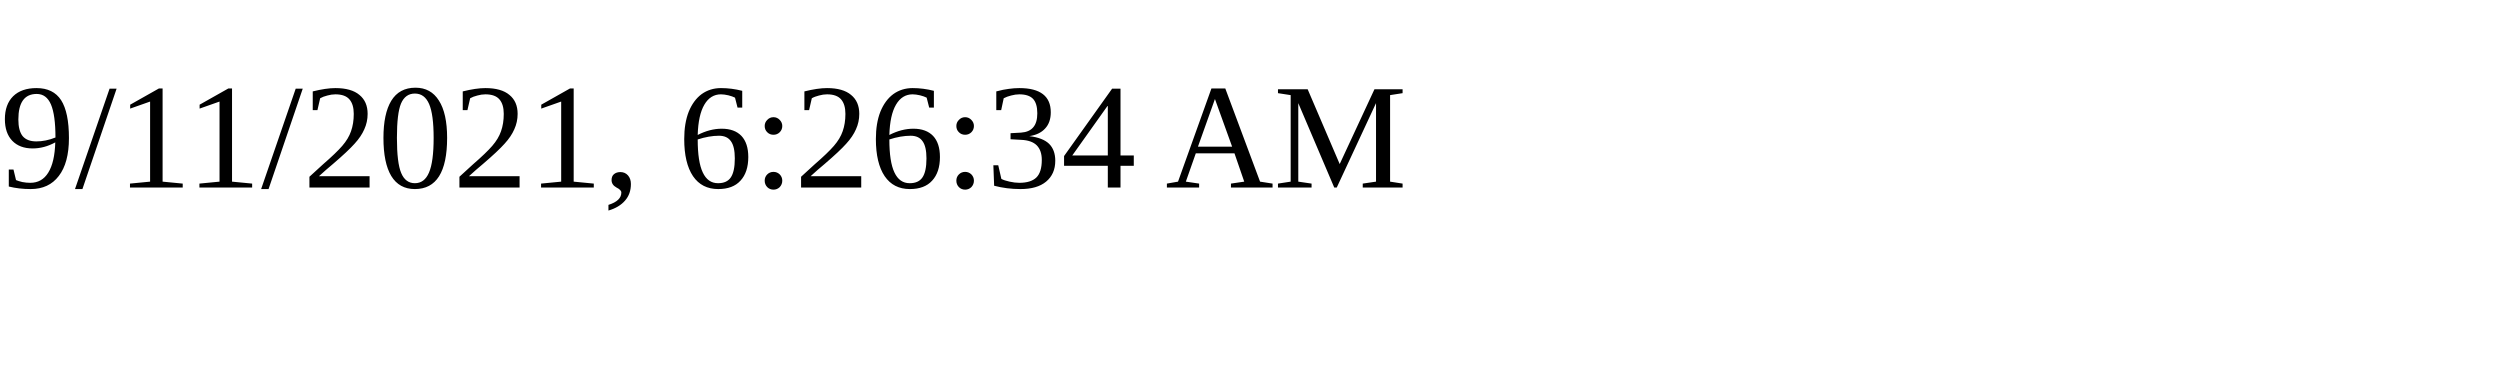
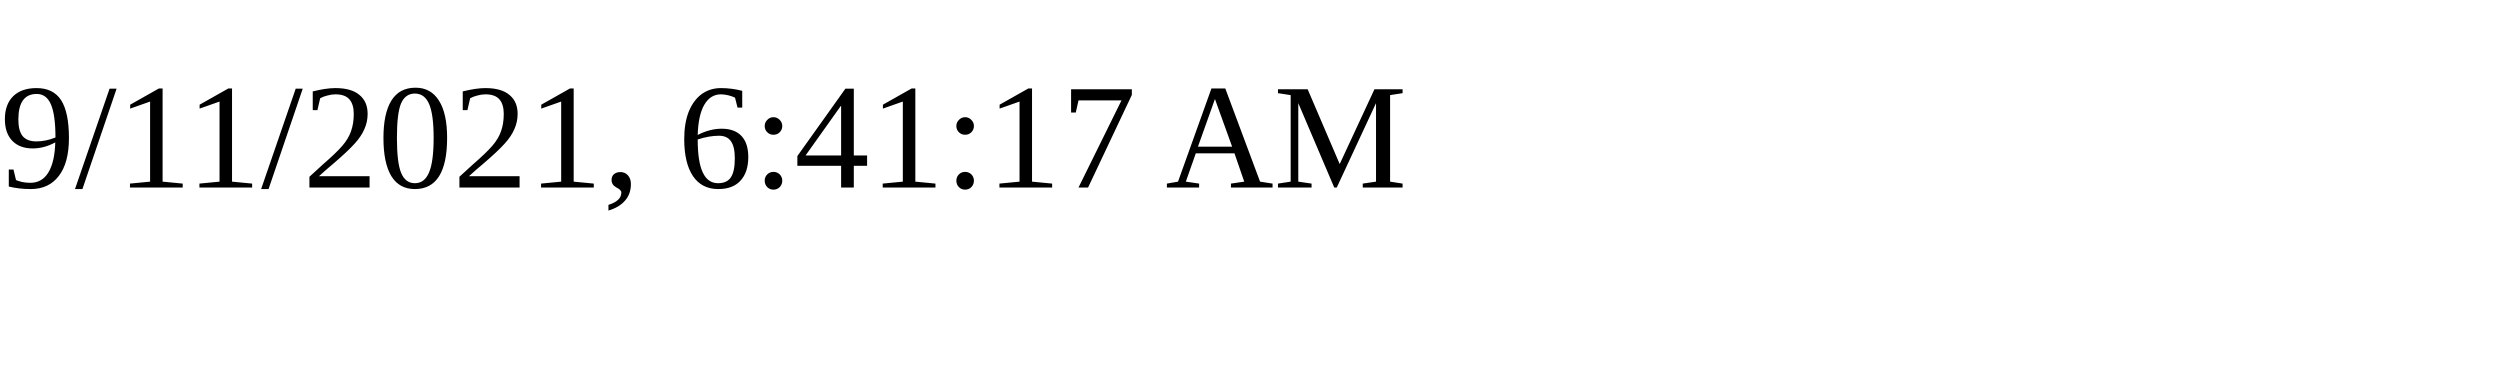
<svg xmlns="http://www.w3.org/2000/svg" height="30" width="200">
-   <text x="0" y="15">9/11/2021, 6:26:34 AM</text>
+   <text x="0" y="15">9/11/2021, 6:41:17 AM</text>
</svg>
